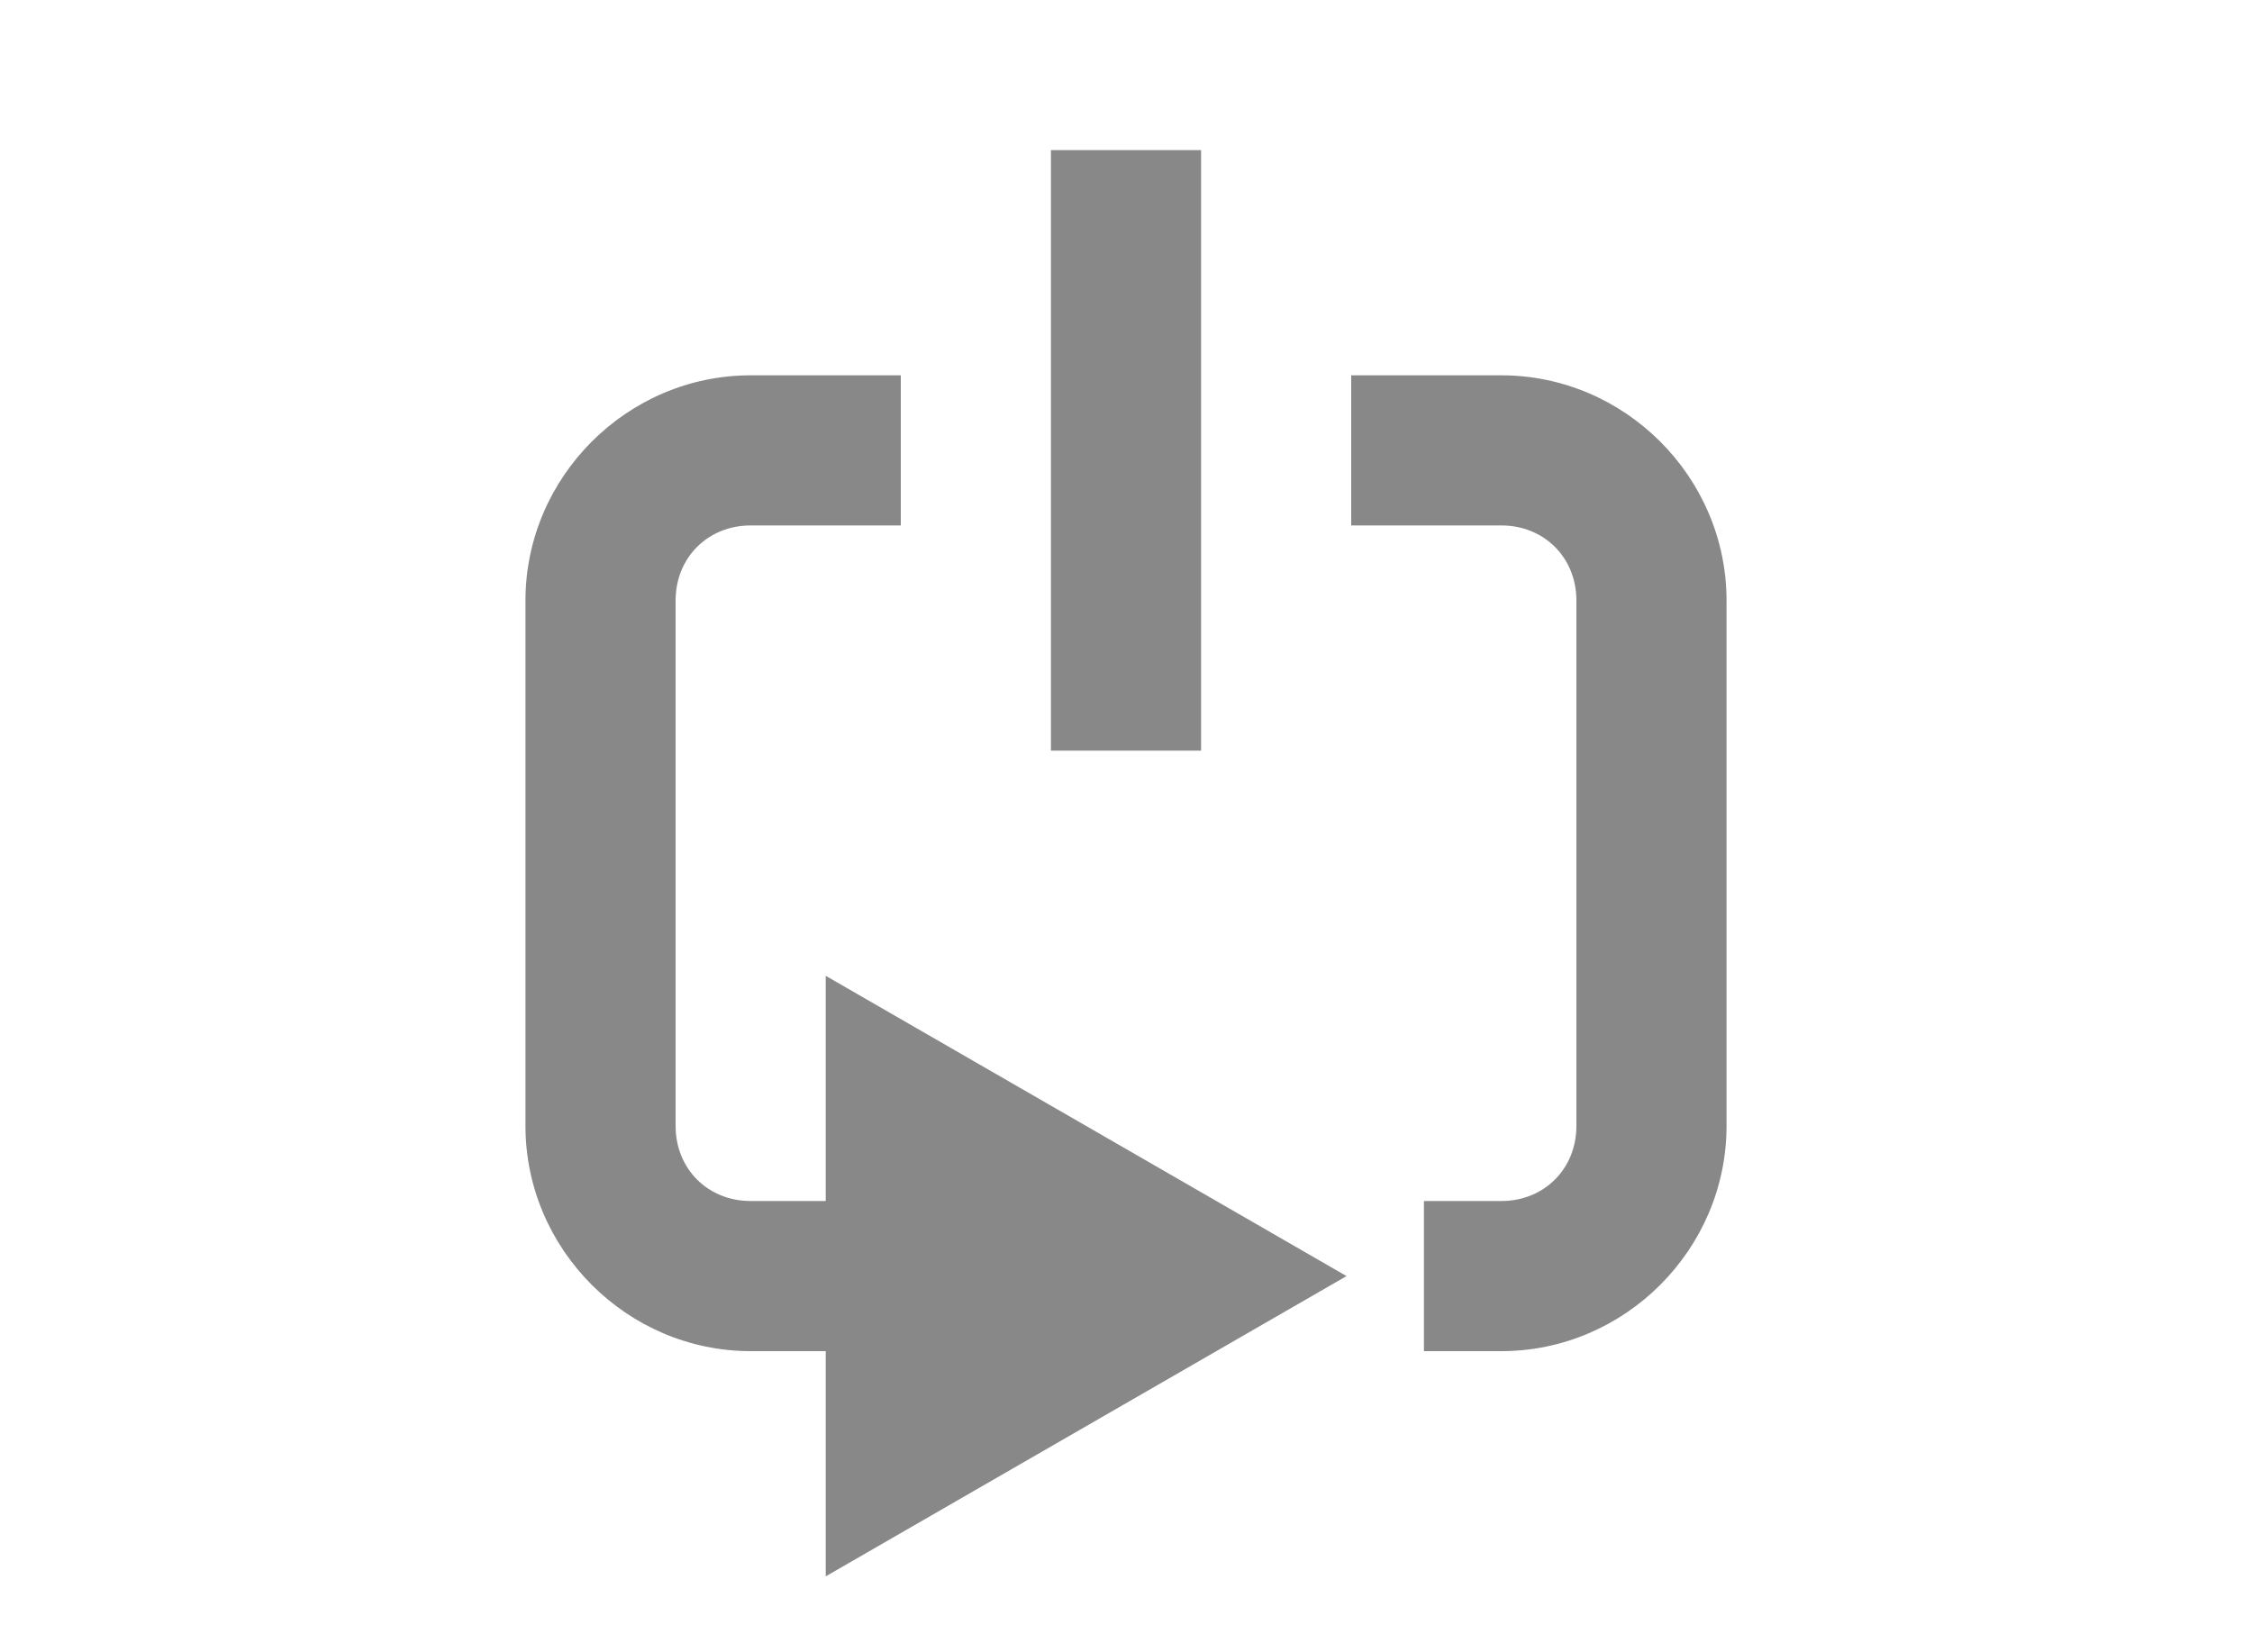
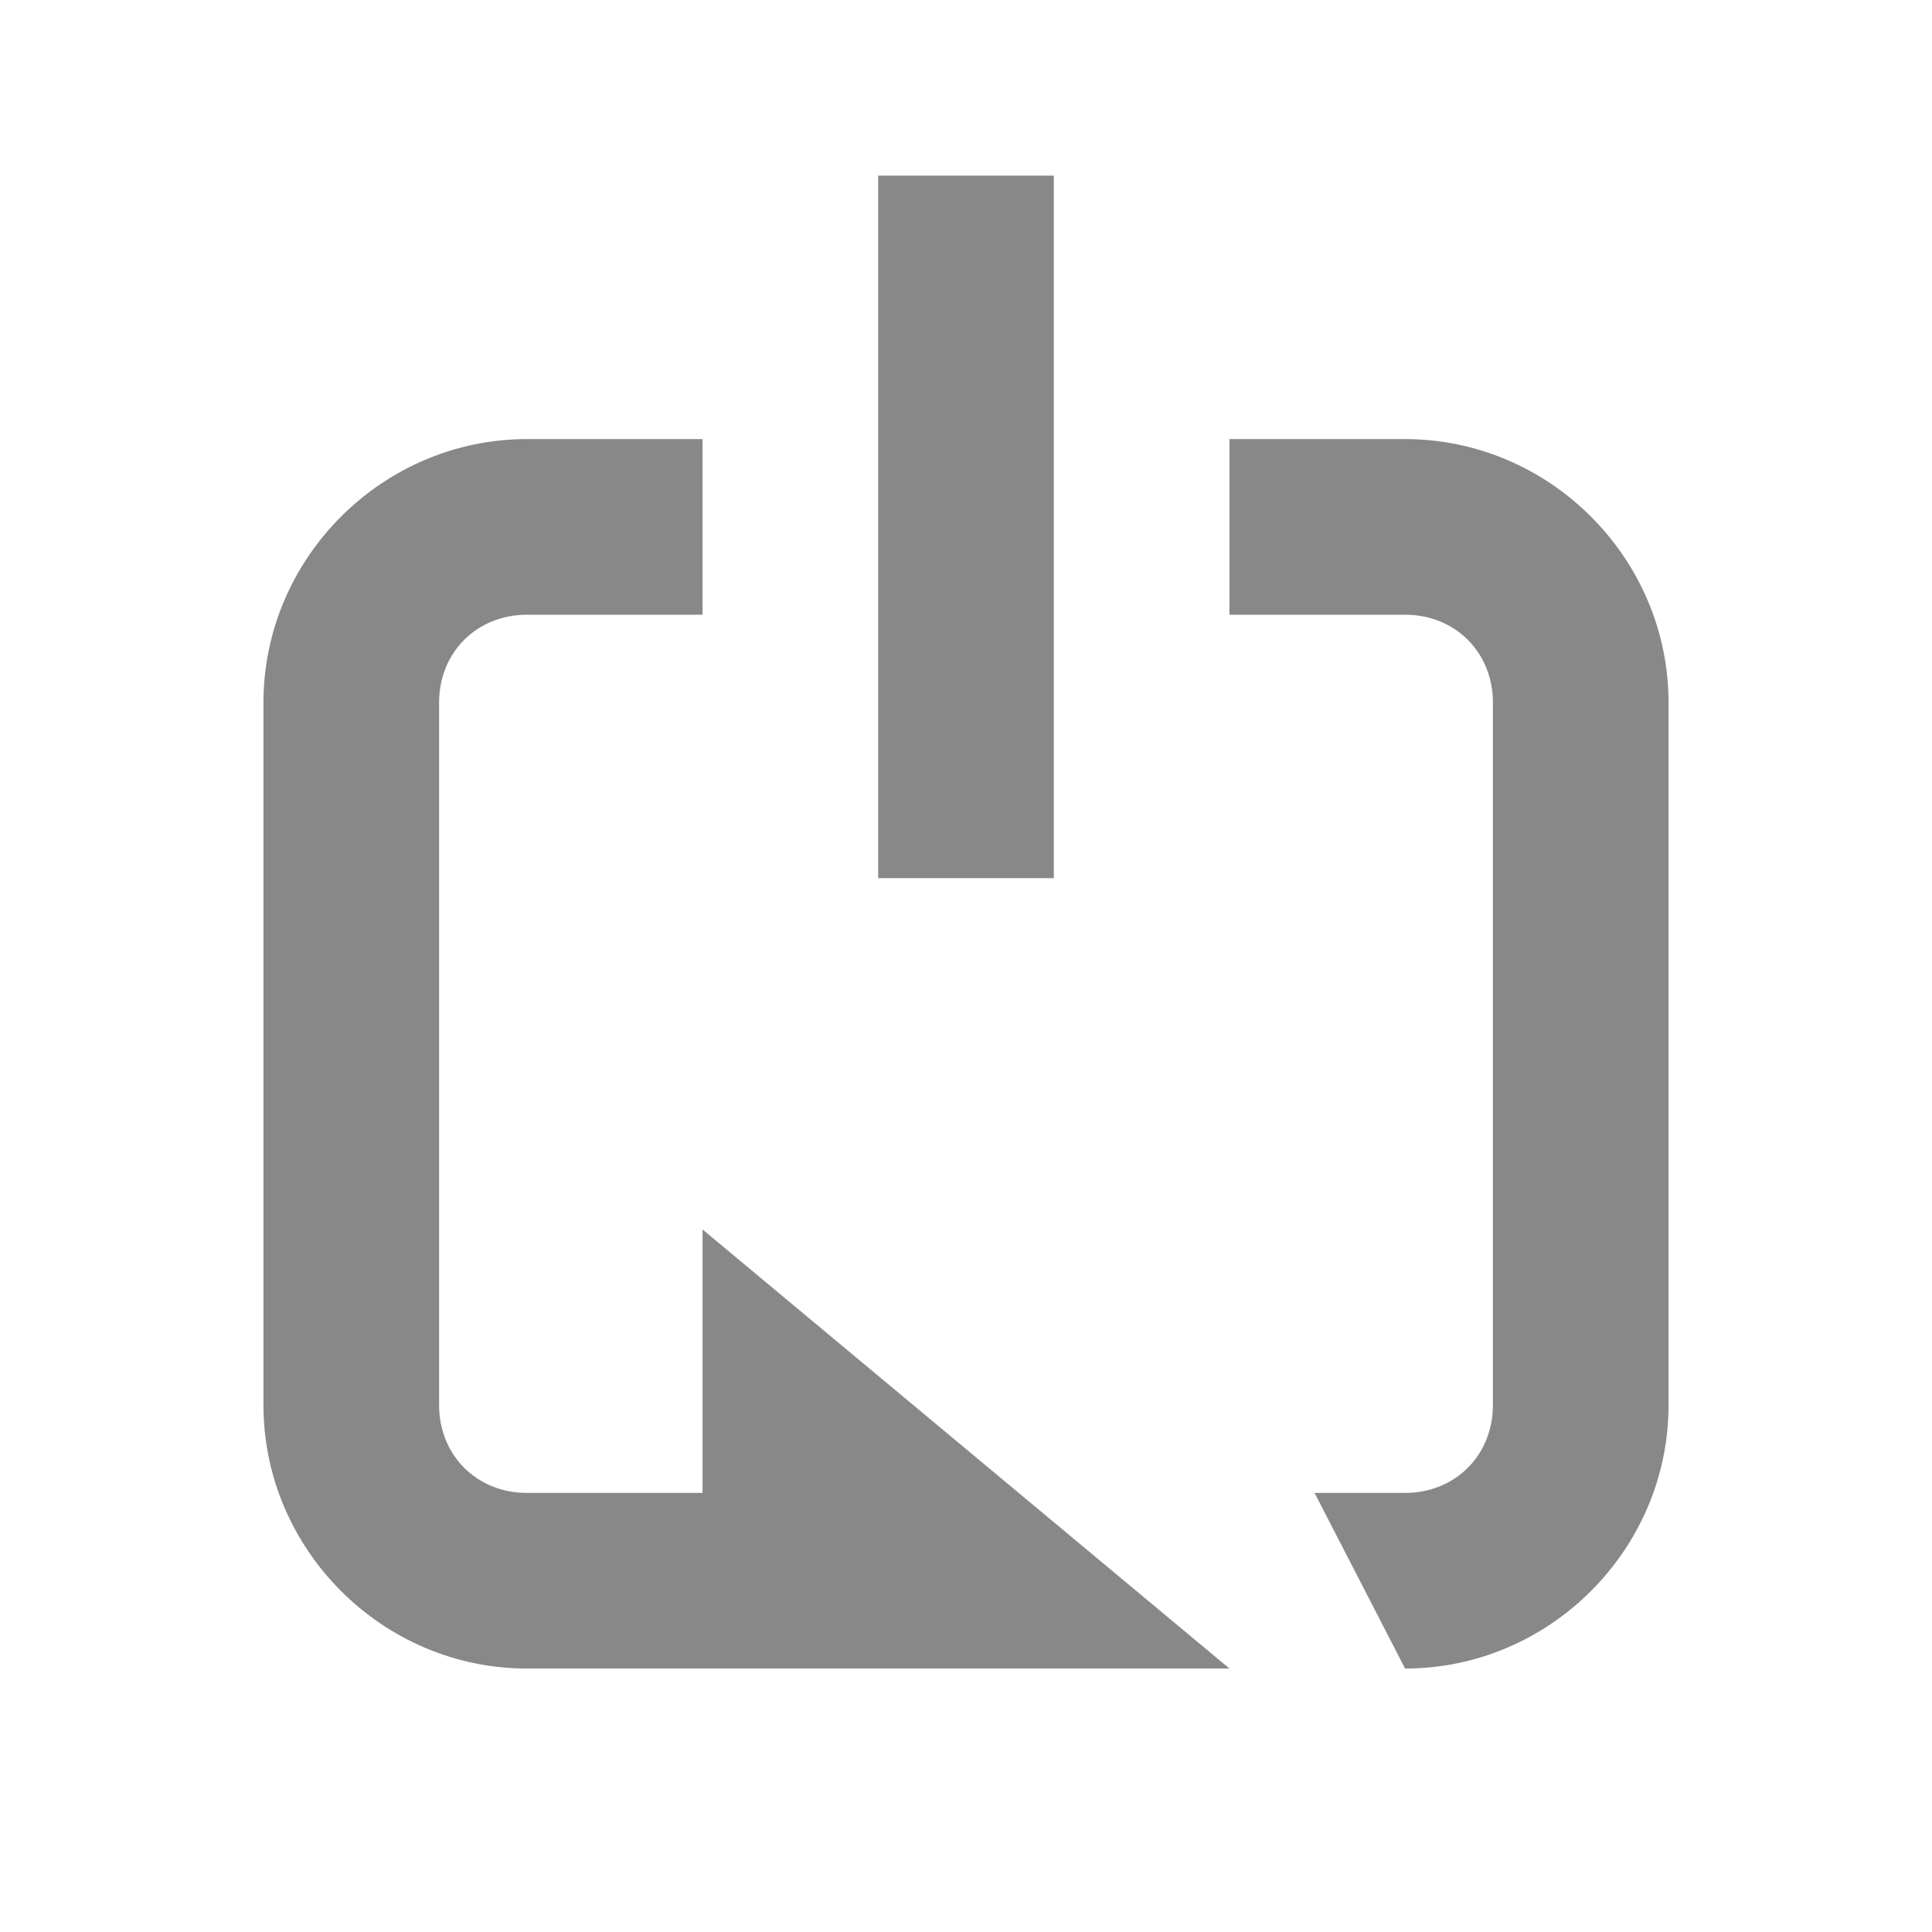
- <svg xmlns="http://www.w3.org/2000/svg" version="1.1" width="30" height="22" id="svg4272">
+ <svg xmlns="http://www.w3.org/2000/svg" version="1.1" width="22" height="22" id="svg4272">
  <defs id="defs4282" />
-   <g id="g4274" style="color:#000000;fill:#888888">
-     <path d="m 10,5 c -1.645,-1.028e-4 -3,1.355 -3,3 v 7 c 0,1.645 1.355,3 3,3 L 11,18 v 3 L 14.469,19 17.938,17 14.469,15 11,13 v 3 L 10,16 c -0.571,7.1e-5 -1,-0.429 -1,-1 v -7 c 0,-0.571 0.429,-1 1,-1 L 12,7 V 5 z" id="path4276" style="marker:none;overflow:visible" />
-     <path d="m 14,2 h 2 v 8 h -2 z m 6,3 c 1.645,-1.028e-4 3,1.355 3,3 v 7 c 0,1.645 -1.355,3 -3,3 h -1.031 v -2 H 20 c 0.571,0 1,-0.429 1,-1 v -7 c 0,-0.571 -0.429,-1 -1,-1 L 18,7 V 5 z" id="path4278" style="marker:none;overflow:visible" />
+   <g transform="translate(-4,0)" id="g4274" style="color:#000000;fill:#888888">
+     <path d="m 10,5 c -1.645,-1.028e-4 -3,1.355 -3,3 l 0,8 c 0,1.645 1.355,3 3,3 L 18,19 12,14 l 0,3 -2,6.2e-5 c -0.571,1.8e-5 -1,-0.429 -1,-1 L 9,8 c 0,-0.571 0.429,-1 1,-1 L 12,7 12,5 z" id="path4276" style="marker:none;overflow:visible" />
+     <path d="m 14,2 2,0 0,8 -2,0 z m 6,3 c 1.645,-1.028e-4 3,1.355 3,3 l 0,8 c 0,1.645 -1.355,3 -3,3 l -1.031,-2 1.031,0 c 0.571,0 1,-0.429 1,-1 l 0,-8 c 0,-0.571 -0.429,-1 -1,-1 L 18,7 l 0,-2 z" id="path4278" style="marker:none;overflow:visible" />
  </g>
</svg>
